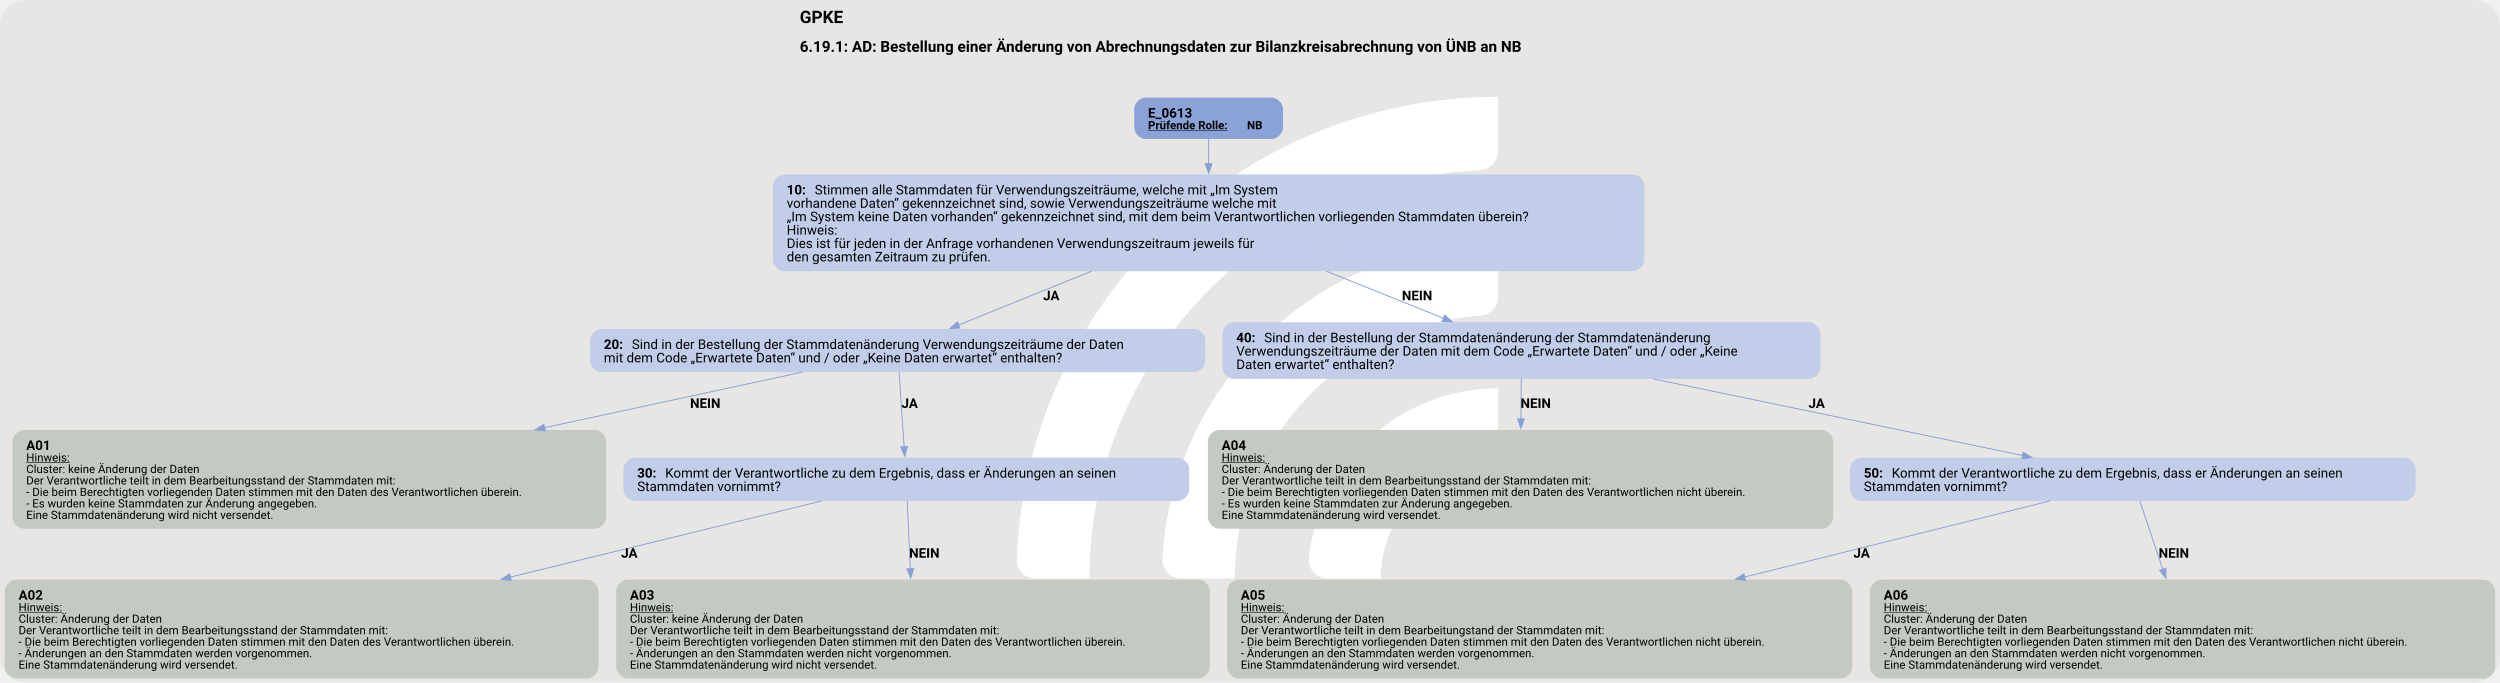
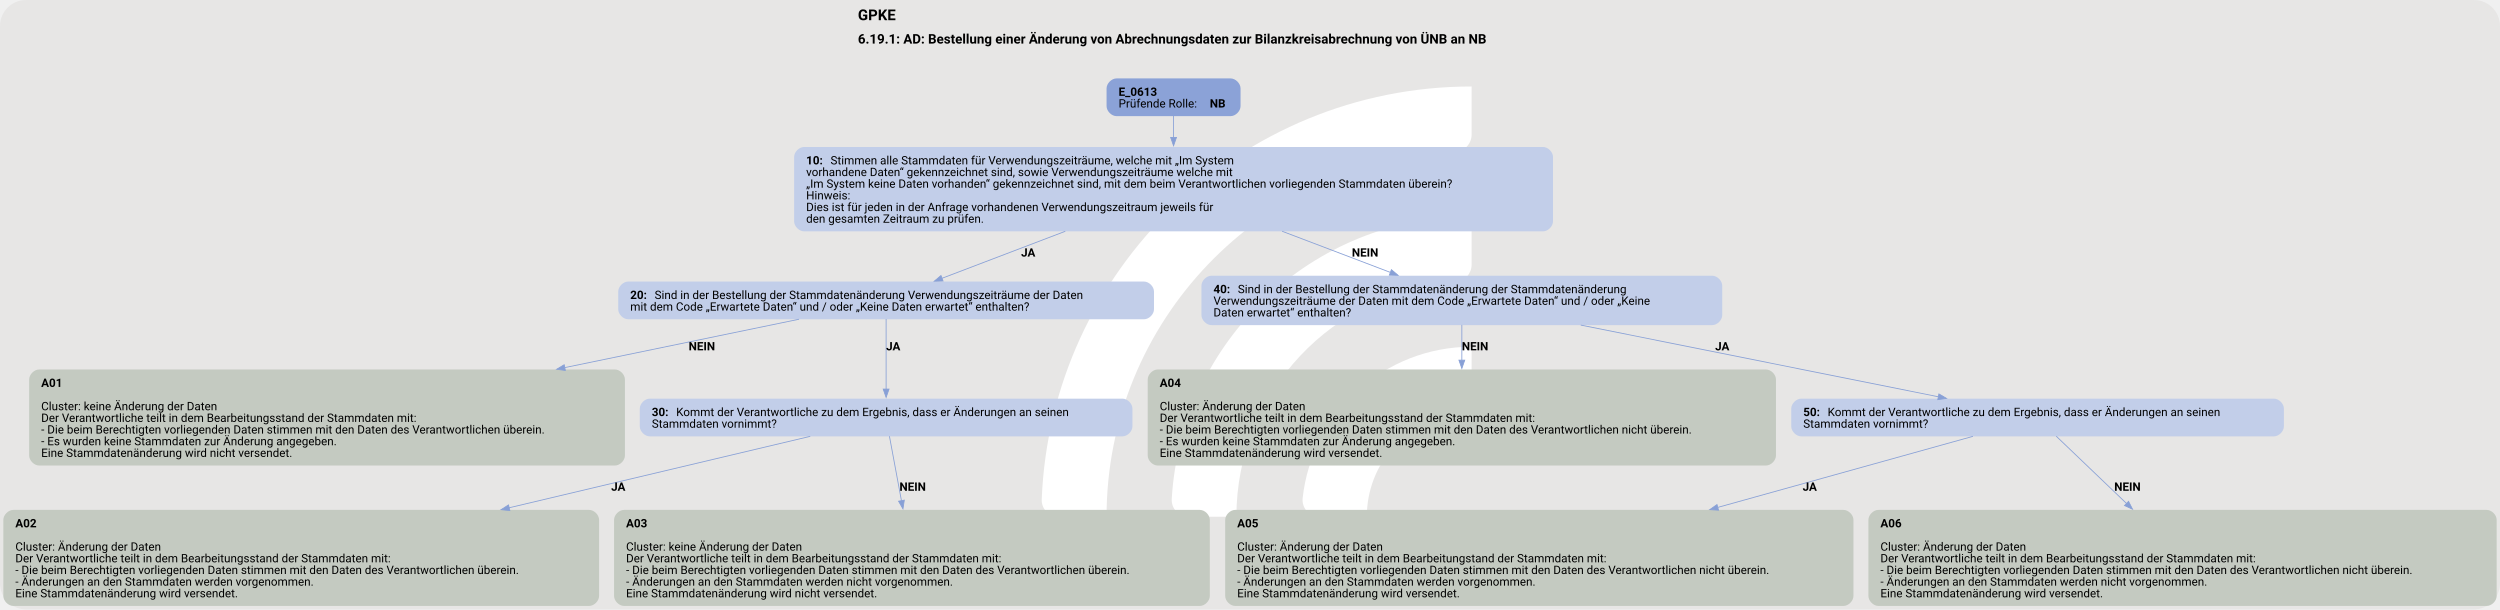
- <svg xmlns="http://www.w3.org/2000/svg" version="1.1" width="1920.0px" viewBox="0 0 1920.0 524.0" height="524.0px">
+ <svg xmlns="http://www.w3.org/2000/svg" version="1.1" width="1920.0px" viewBox="0 0 1920.0 468.0" height="468.0px">
  <g>
-     <svg version="1.1" width="1920.0px" viewBox="0 0 1920.0 524.0" height="524.0px">
-       <rect fill="#e7e6e5" x="0" y="0" width="1920.0" height="524.0" rx="20" ry="20" />
+     <svg version="1.1" width="1920.0px" viewBox="0 0 1920.0 468.0" height="468.0px">
+       <rect fill="#e7e6e5" x="0" y="0" width="1920.0" height="468.0" rx="20" ry="20" />
      <g>
-         <g transform="translate(746.3125, 52.4) scale(1 1) translate(0, 0) scale(0.7378203 0.7378203) ">
+         <g transform="translate(769.1493, 46.8) scale(1 1) translate(0, 0) scale(0.6589693 0.6589693) ">
          <defs>
            <style>.cls-1{fill:#fff;}</style>
          </defs>
          <path class="cls-1" d="M122.44,531.2h-56.1c-11,0-19.9-9.12-19.46-20.11C57.47,243.89,278.15,29.78,547.91,29.78v56.02c0,10.98-8.69,19.89-19.66,20.39-225.51,10.31-405.8,197-405.8,425Z" />
          <path class="cls-1" d="M273.78,531.2h-55.93c-11.23,0-20.09-9.48-19.43-20.69,10.74-183.44,163.39-329.39,349.48-329.39v56.26c0,10.71-8.27,19.62-18.96,20.35-142.35,9.77-255.17,128.69-255.17,273.46Z" />
          <path class="cls-1" d="M425.77,531.2h-55.45c-11.65,0-20.6-10.17-19.33-21.75,10.87-99.03,95.03-176.34,196.92-176.34v57.01c0,10.05-7.28,18.75-17.23,20.16-59.22,8.4-104.91,59.42-104.91,120.92Z" />
        </g>
-         <svg width="1440pt" height="393pt" viewBox="0.00 0.00 1440.00 393.30">
-           <g id="graph0" class="graph" transform="scale(0.551502 0.551502) rotate(0) translate(4 709.15)">
-             <text text-anchor="start" x="830.9" y="-685.05" font-family="Roboto, sans-serif" font-weight="bold" font-size="18.00">GPKE</text>
-             <text text-anchor="start" x="830.9" y="-654.95" font-family="Roboto, sans-serif" font-weight="bold" font-size="16.00">6.19.1: AD: Bestellung einer Änderung von Abrechnungsdaten zur Bilanzkreisabrechnung von ÜNB an NB</text>
+         <svg width="1440pt" height="351pt" viewBox="0.00 0.00 1440.00 350.89">
+           <g id="graph0" class="graph" transform="scale(0.479912 0.479912) rotate(0) translate(4 727.15)">
+             <text text-anchor="start" x="1025.65" y="-703.05" font-family="Roboto, sans-serif" font-weight="bold" font-size="18.00">GPKE</text>
+             <text text-anchor="start" x="1025.65" y="-674.95" font-family="Roboto, sans-serif" font-weight="bold" font-size="16.00">6.19.1: AD: Bestellung einer Änderung von Abrechnungsdaten zur Bilanzkreisabrechnung von ÜNB an NB</text>
            <g id="node1" class="node">
-               <path fill="#8ba2d7" stroke="black" stroke-width="0" d="M1324.05,-607.15C1324.05,-607.15 1192.5,-607.15 1192.5,-607.15 1186.5,-607.15 1180.5,-601.15 1180.5,-595.15 1180.5,-595.15 1180.5,-575.87 1180.5,-575.87 1180.5,-569.87 1186.5,-563.87 1192.5,-563.87 1192.5,-563.87 1324.05,-563.87 1324.05,-563.87 1330.05,-563.87 1336.05,-569.87 1336.05,-575.87 1336.05,-575.87 1336.05,-595.15 1336.05,-595.15 1336.05,-601.15 1330.05,-607.15 1324.05,-607.15" />
-               <text text-anchor="start" x="1194.9" y="-586.21" font-family="Roboto, sans-serif" font-weight="bold" font-size="14.00">E_0613</text>
-               <text text-anchor="start" x="1194.9" y="-574.11" font-family="Roboto, sans-serif" font-weight="bold" text-decoration="underline" font-size="12.00">Prüfende Rolle:</text>
-               <text text-anchor="start" x="1298.4" y="-574.11" font-family="Roboto, sans-serif" font-weight="bold" font-size="12.00"> NB</text>
+               <path fill="#8ba2d7" stroke="black" stroke-width="0" d="M1472.93,-633.15C1472.93,-633.15 1336.12,-633.15 1336.12,-633.15 1330.12,-633.15 1324.12,-627.15 1324.12,-621.15 1324.12,-621.15 1324.12,-599.87 1324.12,-599.87 1324.12,-593.87 1330.12,-587.87 1336.12,-587.87 1336.12,-587.87 1472.93,-587.87 1472.93,-587.87 1478.93,-587.87 1484.93,-593.87 1484.93,-599.87 1484.93,-599.87 1484.93,-621.15 1484.93,-621.15 1484.93,-627.15 1478.93,-633.15 1472.93,-633.15" />
+               <text text-anchor="start" x="1338.53" y="-612.21" font-family="Roboto, sans-serif" font-weight="bold" font-size="14.00">E_0613</text>
+               <text text-anchor="start" x="1338.53" y="-598.21" font-family="Roboto, sans-serif" font-size="14.00">Prüfende Rolle: </text>
+               <text text-anchor="start" x="1448.03" y="-598.21" font-family="Roboto, sans-serif" font-weight="bold" font-size="14.00">NB</text>
            </g>
            <g id="node2" class="node">
-               <path fill="#c2cee9" stroke="black" stroke-width="0" d="M1701.68,-526.87C1701.68,-526.87 814.88,-526.87 814.88,-526.87 808.88,-526.87 802.88,-520.87 802.88,-514.87 802.88,-514.87 802.88,-437.59 802.88,-437.59 802.88,-431.59 808.88,-425.59 814.88,-425.59 814.88,-425.59 1701.68,-425.59 1701.68,-425.59 1707.68,-425.59 1713.68,-431.59 1713.68,-437.59 1713.68,-437.59 1713.68,-514.87 1713.68,-514.87 1713.68,-520.87 1707.68,-526.87 1701.68,-526.87" />
-               <text text-anchor="start" x="817.28" y="-505.93" font-family="Roboto, sans-serif" font-weight="bold" font-size="14.00">10: </text>
-               <text text-anchor="start" x="846.53" y="-505.93" font-family="Roboto, sans-serif" font-size="14.00">Stimmen alle Stammdaten für Verwendungszeiträume, welche mit „Im System</text>
-               <text text-anchor="start" x="817.28" y="-491.93" font-family="Roboto, sans-serif" font-size="14.00">vorhandene Daten“ gekennzeichnet sind, sowie Verwendungszeiträume welche mit</text>
-               <text text-anchor="start" x="817.28" y="-477.93" font-family="Roboto, sans-serif" font-size="14.00">„Im System keine Daten vorhanden“ gekennzeichnet sind, mit dem beim Verantwortlichen vorliegenden Stammdaten überein?</text>
-               <text text-anchor="start" x="817.28" y="-463.93" font-family="Roboto, sans-serif" font-size="14.00">Hinweis:</text>
-               <text text-anchor="start" x="817.28" y="-449.93" font-family="Roboto, sans-serif" font-size="14.00">Dies ist für jeden in der Anfrage vorhandenen Verwendungszeitraum jeweils für</text>
-               <text text-anchor="start" x="817.28" y="-435.93" font-family="Roboto, sans-serif" font-size="14.00">den gesamten Zeitraum zu prüfen.</text>
+               <path fill="#c2cee9" stroke="black" stroke-width="0" d="M1847.93,-550.87C1847.93,-550.87 961.13,-550.87 961.13,-550.87 955.13,-550.87 949.13,-544.87 949.13,-538.87 949.13,-538.87 949.13,-461.59 949.13,-461.59 949.13,-455.59 955.13,-449.59 961.13,-449.59 961.13,-449.59 1847.93,-449.59 1847.93,-449.59 1853.93,-449.59 1859.93,-455.59 1859.93,-461.59 1859.93,-461.59 1859.93,-538.87 1859.93,-538.87 1859.93,-544.87 1853.93,-550.87 1847.93,-550.87" />
+               <text text-anchor="start" x="963.53" y="-529.93" font-family="Roboto, sans-serif" font-weight="bold" font-size="14.00">10: </text>
+               <text text-anchor="start" x="992.78" y="-529.93" font-family="Roboto, sans-serif" font-size="14.00">Stimmen alle Stammdaten für Verwendungszeiträume, welche mit „Im System</text>
+               <text text-anchor="start" x="963.53" y="-515.93" font-family="Roboto, sans-serif" font-size="14.00">vorhandene Daten“ gekennzeichnet sind, sowie Verwendungszeiträume welche mit</text>
+               <text text-anchor="start" x="963.53" y="-501.93" font-family="Roboto, sans-serif" font-size="14.00">„Im System keine Daten vorhanden“ gekennzeichnet sind, mit dem beim Verantwortlichen vorliegenden Stammdaten überein?</text>
+               <text text-anchor="start" x="963.53" y="-487.93" font-family="Roboto, sans-serif" font-size="14.00">Hinweis:</text>
+               <text text-anchor="start" x="963.53" y="-473.93" font-family="Roboto, sans-serif" font-size="14.00">Dies ist für jeden in der Anfrage vorhandenen Verwendungszeitraum jeweils für</text>
+               <text text-anchor="start" x="963.53" y="-459.93" font-family="Roboto, sans-serif" font-size="14.00">den gesamten Zeitraum zu prüfen.</text>
            </g>
            <g id="edge1" class="edge">
-               <path fill="none" stroke="#88a0d6" d="M1258.28,-564.08C1258.28,-556.47 1258.28,-547.4 1258.28,-538.02" />
-               <polygon fill="#88a0d6" stroke="#88a0d6" points="1261.78,-538.04 1258.28,-528.04 1254.78,-538.04 1261.78,-538.04" />
+               <path fill="none" stroke="#88a0d6" d="M1404.53,-588.12C1404.53,-580.49 1404.53,-571.48 1404.53,-562.2" />
+               <polygon fill="#88a0d6" stroke="#88a0d6" points="1408.03,-562.33 1404.53,-552.33 1401.03,-562.33 1408.03,-562.33" />
            </g>
            <g id="node3" class="node">
-               <path fill="#c2cee9" stroke="black" stroke-width="0" d="M1242.8,-365.34C1242.8,-365.34 623.75,-365.34 623.75,-365.34 617.75,-365.34 611.75,-359.34 611.75,-353.34 611.75,-353.34 611.75,-332.06 611.75,-332.06 611.75,-326.06 617.75,-320.06 623.75,-320.06 623.75,-320.06 1242.8,-320.06 1242.8,-320.06 1248.8,-320.06 1254.8,-326.06 1254.8,-332.06 1254.8,-332.06 1254.8,-353.34 1254.8,-353.34 1254.8,-359.34 1248.8,-365.34 1242.8,-365.34" />
-               <text text-anchor="start" x="626.15" y="-344.4" font-family="Roboto, sans-serif" font-weight="bold" font-size="14.00">20: </text>
-               <text text-anchor="start" x="655.4" y="-344.4" font-family="Roboto, sans-serif" font-size="14.00">Sind in der Bestellung der Stammdatenänderung Verwendungszeiträume der Daten</text>
-               <text text-anchor="start" x="626.15" y="-330.4" font-family="Roboto, sans-serif" font-size="14.00">mit dem Code „Erwartete Daten“ und / oder „Keine Daten erwartet“ enthalten?</text>
+               <path fill="#c2cee9" stroke="black" stroke-width="0" d="M1369.05,-389.34C1369.05,-389.34 750,-389.34 750,-389.34 744,-389.34 738,-383.34 738,-377.34 738,-377.34 738,-356.06 738,-356.06 738,-350.06 744,-344.06 750,-344.06 750,-344.06 1369.05,-344.06 1369.05,-344.06 1375.05,-344.06 1381.05,-350.06 1381.05,-356.06 1381.05,-356.06 1381.05,-377.34 1381.05,-377.34 1381.05,-383.34 1375.05,-389.34 1369.05,-389.34" />
+               <text text-anchor="start" x="752.4" y="-368.4" font-family="Roboto, sans-serif" font-weight="bold" font-size="14.00">20: </text>
+               <text text-anchor="start" x="781.65" y="-368.4" font-family="Roboto, sans-serif" font-size="14.00">Sind in der Bestellung der Stammdatenänderung Verwendungszeiträume der Daten</text>
+               <text text-anchor="start" x="752.4" y="-354.4" font-family="Roboto, sans-serif" font-size="14.00">mit dem Code „Erwartete Daten“ und / oder „Keine Daten erwartet“ enthalten?</text>
            </g>
            <g id="edge2" class="edge">
-               <path fill="none" stroke="#88a0d6" d="M1135.87,-425.69C1088.56,-406.55 1036.42,-385.45 996.89,-369.44" />
-               <polygon fill="#88a0d6" stroke="#88a0d6" points="998.33,-366.25 987.75,-365.75 995.7,-372.74 998.33,-366.25" />
-               <text text-anchor="start" x="1085.28" y="-395.29" font-family="Roboto, sans-serif" font-weight="bold" font-size="14.00">JA</text>
+               <path fill="none" stroke="#88a0d6" d="M1274.59,-449.69C1224.16,-430.47 1168.55,-409.27 1126.52,-393.24" />
+               <polygon fill="#88a0d6" stroke="#88a0d6" points="1127.86,-390.01 1117.27,-389.72 1125.37,-396.55 1127.86,-390.01" />
+               <text text-anchor="start" x="1221.53" y="-419.29" font-family="Roboto, sans-serif" font-weight="bold" font-size="14.00">JA</text>
            </g>
            <g id="node8" class="node">
-               <path fill="#c2cee9" stroke="black" stroke-width="0" d="M1885.8,-372.34C1885.8,-372.34 1284.75,-372.34 1284.75,-372.34 1278.75,-372.34 1272.75,-366.34 1272.75,-360.34 1272.75,-360.34 1272.75,-325.06 1272.75,-325.06 1272.75,-319.06 1278.75,-313.06 1284.75,-313.06 1284.75,-313.06 1885.8,-313.06 1885.8,-313.06 1891.8,-313.06 1897.8,-319.06 1897.8,-325.06 1897.8,-325.06 1897.8,-360.34 1897.8,-360.34 1897.8,-366.34 1891.8,-372.34 1885.8,-372.34" />
-               <text text-anchor="start" x="1287.15" y="-351.4" font-family="Roboto, sans-serif" font-weight="bold" font-size="14.00">40: </text>
-               <text text-anchor="start" x="1316.4" y="-351.4" font-family="Roboto, sans-serif" font-size="14.00">Sind in der Bestellung der Stammdatenänderung der Stammdatenänderung</text>
-               <text text-anchor="start" x="1287.15" y="-337.4" font-family="Roboto, sans-serif" font-size="14.00">Verwendungszeiträume der Daten mit dem Code „Erwartete Daten“ und / oder „Keine</text>
-               <text text-anchor="start" x="1287.15" y="-323.4" font-family="Roboto, sans-serif" font-size="14.00">Daten erwartet“ enthalten?</text>
+               <path fill="#c2cee9" stroke="black" stroke-width="0" d="M2051.05,-396.34C2051.05,-396.34 1450,-396.34 1450,-396.34 1444,-396.34 1438,-390.34 1438,-384.34 1438,-384.34 1438,-349.06 1438,-349.06 1438,-343.06 1444,-337.06 1450,-337.06 1450,-337.06 2051.05,-337.06 2051.05,-337.06 2057.05,-337.06 2063.05,-343.06 2063.05,-349.06 2063.05,-349.06 2063.05,-384.34 2063.05,-384.34 2063.05,-390.34 2057.05,-396.34 2051.05,-396.34" />
+               <text text-anchor="start" x="1452.4" y="-375.4" font-family="Roboto, sans-serif" font-weight="bold" font-size="14.00">40: </text>
+               <text text-anchor="start" x="1481.65" y="-375.4" font-family="Roboto, sans-serif" font-size="14.00">Sind in der Bestellung der Stammdatenänderung der Stammdatenänderung</text>
+               <text text-anchor="start" x="1452.4" y="-361.4" font-family="Roboto, sans-serif" font-size="14.00">Verwendungszeiträume der Daten mit dem Code „Erwartete Daten“ und / oder „Keine</text>
+               <text text-anchor="start" x="1452.4" y="-347.4" font-family="Roboto, sans-serif" font-size="14.00">Daten erwartet“ enthalten?</text>
            </g>
            <g id="edge3" class="edge">
-               <path fill="none" stroke="#88a0d6" d="M1381.43,-425.69C1422.47,-409.18 1467.13,-391.22 1504.16,-376.33" />
-               <polygon fill="#88a0d6" stroke="#88a0d6" points="1505.01,-379.76 1512.99,-372.78 1502.4,-373.26 1505.01,-379.76" />
-               <text text-anchor="start" x="1460.28" y="-395.29" font-family="Roboto, sans-serif" font-weight="bold" font-size="14.00">NEIN</text>
+               <path fill="none" stroke="#88a0d6" d="M1534.84,-449.69C1578.36,-433.15 1625.72,-415.14 1664.95,-400.23" />
+               <polygon fill="#88a0d6" stroke="#88a0d6" points="1666,-403.58 1674.11,-396.75 1663.52,-397.03 1666,-403.58" />
+               <text text-anchor="start" x="1618.53" y="-419.29" font-family="Roboto, sans-serif" font-weight="bold" font-size="14.00">NEIN</text>
            </g>
            <g id="node4" class="node">
-               <path fill="#c4cac1" stroke="black" stroke-width="0" d="M616.55,-259.81C616.55,-259.81 20,-259.81 20,-259.81 14,-259.81 8,-253.81 8,-247.81 8,-247.81 8,-168.53 8,-168.53 8,-162.53 14,-156.53 20,-156.53 20,-156.53 616.55,-156.53 616.55,-156.53 622.55,-156.53 628.55,-162.53 628.55,-168.53 628.55,-168.53 628.55,-247.81 628.55,-247.81 628.55,-253.81 622.55,-259.81 616.55,-259.81" />
-               <text text-anchor="start" x="22.4" y="-238.87" font-family="Roboto, sans-serif" font-weight="bold" font-size="14.00">A01</text>
-               <text text-anchor="start" x="22.4" y="-226.77" font-family="Roboto, sans-serif" text-decoration="underline" font-size="12.00">Hinweis:</text>
-               <text text-anchor="start" x="22.4" y="-214.77" font-family="Roboto, sans-serif" font-size="12.00">Cluster: keine Änderung der Daten</text>
-               <text text-anchor="start" x="22.4" y="-202.77" font-family="Roboto, sans-serif" font-size="12.00">Der Verantwortliche teilt in dem Bearbeitungsstand der Stammdaten mit:</text>
-               <text text-anchor="start" x="22.4" y="-190.77" font-family="Roboto, sans-serif" font-size="12.00">- Die beim Berechtigten vorliegenden Daten stimmen mit den Daten des Verantwortlichen überein.</text>
-               <text text-anchor="start" x="22.4" y="-178.77" font-family="Roboto, sans-serif" font-size="12.00">- Es wurden keine Stammdaten zur Änderung angegeben.</text>
-               <text text-anchor="start" x="22.4" y="-166.77" font-family="Roboto, sans-serif" font-size="12.00">Eine Stammdatenänderung wird nicht versendet.</text>
+               <path fill="#c4cac1" stroke="black" stroke-width="0" d="M734.05,-283.81C734.05,-283.81 43,-283.81 43,-283.81 37,-283.81 31,-277.81 31,-271.81 31,-271.81 31,-180.53 31,-180.53 31,-174.53 37,-168.53 43,-168.53 43,-168.53 734.05,-168.53 734.05,-168.53 740.05,-168.53 746.05,-174.53 746.05,-180.53 746.05,-180.53 746.05,-271.81 746.05,-271.81 746.05,-277.81 740.05,-283.81 734.05,-283.81" />
+               <text text-anchor="start" x="45.4" y="-262.87" font-family="Roboto, sans-serif" font-weight="bold" font-size="14.00">A01</text>
+               <text text-anchor="start" x="45.4" y="-234.87" font-family="Roboto, sans-serif" font-size="14.00">Cluster: keine Änderung der Daten</text>
+               <text text-anchor="start" x="45.4" y="-220.87" font-family="Roboto, sans-serif" font-size="14.00">Der Verantwortliche teilt in dem Bearbeitungsstand der Stammdaten mit:</text>
+               <text text-anchor="start" x="45.4" y="-206.87" font-family="Roboto, sans-serif" font-size="14.00">- Die beim Berechtigten vorliegenden Daten stimmen mit den Daten des Verantwortlichen überein.</text>
+               <text text-anchor="start" x="45.4" y="-192.87" font-family="Roboto, sans-serif" font-size="14.00">- Es wurden keine Stammdaten zur Änderung angegeben.</text>
+               <text text-anchor="start" x="45.4" y="-178.87" font-family="Roboto, sans-serif" font-size="14.00">Eine Stammdatenänderung wird nicht versendet.</text>
            </g>
            <g id="edge4" class="edge">
-               <path fill="none" stroke="#88a0d6" d="M833.1,-320.11C760.17,-304.4 658.12,-282.4 564.09,-262.14" />
-               <polygon fill="#88a0d6" stroke="#88a0d6" points="564.95,-258.75 554.44,-260.06 563.48,-265.59 564.95,-258.75" />
-               <text text-anchor="start" x="716.27" y="-282.76" font-family="Roboto, sans-serif" font-weight="bold" font-size="14.00">NEIN</text>
+               <path fill="none" stroke="#88a0d6" d="M955.05,-344.13C879.51,-328.54 773.61,-306.67 673.78,-286.06" />
+               <polygon fill="#88a0d6" stroke="#88a0d6" points="674.56,-282.65 664.06,-284.05 673.14,-289.5 674.56,-282.65" />
+               <text text-anchor="start" x="822.52" y="-306.76" font-family="Roboto, sans-serif" font-weight="bold" font-size="14.00">NEIN</text>
            </g>
            <g id="node5" class="node">
-               <path fill="#c2cee9" stroke="black" stroke-width="0" d="M1225.92,-230.81C1225.92,-230.81 658.62,-230.81 658.62,-230.81 652.62,-230.81 646.62,-224.81 646.62,-218.81 646.62,-218.81 646.62,-197.53 646.62,-197.53 646.62,-191.53 652.62,-185.53 658.62,-185.53 658.62,-185.53 1225.92,-185.53 1225.92,-185.53 1231.92,-185.53 1237.92,-191.53 1237.92,-197.53 1237.92,-197.53 1237.92,-218.81 1237.92,-218.81 1237.92,-224.81 1231.92,-230.81 1225.92,-230.81" />
-               <text text-anchor="start" x="661.02" y="-209.87" font-family="Roboto, sans-serif" font-weight="bold" font-size="14.00">30: </text>
-               <text text-anchor="start" x="690.27" y="-209.87" font-family="Roboto, sans-serif" font-size="14.00">Kommt der Verantwortliche zu dem Ergebnis, dass er Änderungen an seinen</text>
-               <text text-anchor="start" x="661.02" y="-195.87" font-family="Roboto, sans-serif" font-size="14.00">Stammdaten vornimmt?</text>
+               <path fill="#c2cee9" stroke="black" stroke-width="0" d="M1343.18,-248.81C1343.18,-248.81 775.88,-248.81 775.88,-248.81 769.88,-248.81 763.88,-242.81 763.88,-236.81 763.88,-236.81 763.88,-215.53 763.88,-215.53 763.88,-209.53 769.88,-203.53 775.88,-203.53 775.88,-203.53 1343.18,-203.53 1343.18,-203.53 1349.18,-203.53 1355.18,-209.53 1355.18,-215.53 1355.18,-215.53 1355.18,-236.81 1355.18,-236.81 1355.18,-242.81 1349.18,-248.81 1343.18,-248.81" />
+               <text text-anchor="start" x="778.28" y="-227.87" font-family="Roboto, sans-serif" font-weight="bold" font-size="14.00">30: </text>
+               <text text-anchor="start" x="807.53" y="-227.87" font-family="Roboto, sans-serif" font-size="14.00">Kommt der Verantwortliche zu dem Ergebnis, dass er Änderungen an seinen</text>
+               <text text-anchor="start" x="778.28" y="-213.87" font-family="Roboto, sans-serif" font-size="14.00">Stammdaten vornimmt?</text>
            </g>
            <g id="edge5" class="edge">
-               <path fill="none" stroke="#88a0d6" d="M934.74,-320.11C936.18,-298.93 938.39,-266.36 940.05,-241.97" />
-               <polygon fill="#88a0d6" stroke="#88a0d6" points="943.52,-242.47 940.71,-232.26 936.54,-242 943.52,-242.47" />
-               <text text-anchor="start" x="937.27" y="-282.76" font-family="Roboto, sans-serif" font-weight="bold" font-size="14.00">JA</text>
+               <path fill="none" stroke="#88a0d6" d="M1059.53,-344.36C1059.53,-321.85 1059.53,-286.1 1059.53,-260" />
+               <polygon fill="#88a0d6" stroke="#88a0d6" points="1063.03,-260.28 1059.53,-250.28 1056.03,-260.28 1063.03,-260.28" />
+               <text text-anchor="start" x="1059.53" y="-306.76" font-family="Roboto, sans-serif" font-weight="bold" font-size="14.00">JA</text>
            </g>
            <g id="node6" class="node">
-               <path fill="#c4cac1" stroke="black" stroke-width="0" d="M608.55,-103.28C608.55,-103.28 12,-103.28 12,-103.28 6,-103.28 0,-97.28 0,-91.28 0,-91.28 0,-12 0,-12 0,-6 6,0 12,0 12,0 608.55,0 608.55,0 614.55,0 620.55,-6 620.55,-12 620.55,-12 620.55,-91.28 620.55,-91.28 620.55,-97.28 614.55,-103.28 608.55,-103.28" />
-               <text text-anchor="start" x="14.4" y="-82.34" font-family="Roboto, sans-serif" font-weight="bold" font-size="14.00">A02</text>
-               <text text-anchor="start" x="14.4" y="-70.24" font-family="Roboto, sans-serif" text-decoration="underline" font-size="12.00">Hinweis:</text>
-               <text text-anchor="start" x="14.4" y="-58.24" font-family="Roboto, sans-serif" font-size="12.00">Cluster: Änderung der Daten</text>
-               <text text-anchor="start" x="14.4" y="-46.24" font-family="Roboto, sans-serif" font-size="12.00">Der Verantwortliche teilt in dem Bearbeitungsstand der Stammdaten mit:</text>
-               <text text-anchor="start" x="14.4" y="-34.24" font-family="Roboto, sans-serif" font-size="12.00">- Die beim Berechtigten vorliegenden Daten stimmen mit den Daten des Verantwortlichen überein.</text>
-               <text text-anchor="start" x="14.4" y="-22.24" font-family="Roboto, sans-serif" font-size="12.00">- Änderungen an den Stammdaten werden vorgenommen.</text>
-               <text text-anchor="start" x="14.4" y="-10.24" font-family="Roboto, sans-serif" font-size="12.00">Eine Stammdatenänderung wird versendet.</text>
+               <path fill="#c4cac1" stroke="black" stroke-width="0" d="M703.05,-115.28C703.05,-115.28 12,-115.28 12,-115.28 6,-115.28 0,-109.28 0,-103.28 0,-103.28 0,-12 0,-12 0,-6 6,0 12,0 12,0 703.05,0 703.05,0 709.05,0 715.05,-6 715.05,-12 715.05,-12 715.05,-103.28 715.05,-103.28 715.05,-109.28 709.05,-115.28 703.05,-115.28" />
+               <text text-anchor="start" x="14.4" y="-94.34" font-family="Roboto, sans-serif" font-weight="bold" font-size="14.00">A02</text>
+               <text text-anchor="start" x="14.4" y="-66.34" font-family="Roboto, sans-serif" font-size="14.00">Cluster: Änderung der Daten</text>
+               <text text-anchor="start" x="14.4" y="-52.34" font-family="Roboto, sans-serif" font-size="14.00">Der Verantwortliche teilt in dem Bearbeitungsstand der Stammdaten mit:</text>
+               <text text-anchor="start" x="14.4" y="-38.34" font-family="Roboto, sans-serif" font-size="14.00">- Die beim Berechtigten vorliegenden Daten stimmen mit den Daten des Verantwortlichen überein.</text>
+               <text text-anchor="start" x="14.4" y="-24.34" font-family="Roboto, sans-serif" font-size="14.00">- Änderungen an den Stammdaten werden vorgenommen.</text>
+               <text text-anchor="start" x="14.4" y="-10.34" font-family="Roboto, sans-serif" font-size="14.00">Eine Stammdatenänderung wird versendet.</text>
            </g>
            <g id="edge6" class="edge">
-               <path fill="none" stroke="#88a0d6" d="M854.07,-185.6C770.05,-165.06 640.19,-133.31 528.43,-105.98" />
-               <polygon fill="#88a0d6" stroke="#88a0d6" points="529.35,-102.6 518.8,-103.63 527.68,-109.4 529.35,-102.6" />
-               <text text-anchor="start" x="644.27" y="-126.23" font-family="Roboto, sans-serif" font-weight="bold" font-size="14.00">JA</text>
+               <path fill="none" stroke="#88a0d6" d="M968.47,-203.57C877.18,-181.91 732.51,-147.6 606.87,-117.79" />
+               <polygon fill="#88a0d6" stroke="#88a0d6" points="607.94,-114.45 597.41,-115.55 606.33,-121.26 607.94,-114.45" />
+               <text text-anchor="start" x="729.52" y="-138.23" font-family="Roboto, sans-serif" font-weight="bold" font-size="14.00">JA</text>
            </g>
            <g id="node7" class="node">
-               <path fill="#c4cac1" stroke="black" stroke-width="0" d="M1247.55,-103.28C1247.55,-103.28 651,-103.28 651,-103.28 645,-103.28 639,-97.28 639,-91.28 639,-91.28 639,-12 639,-12 639,-6 645,0 651,0 651,0 1247.55,0 1247.55,0 1253.55,0 1259.55,-6 1259.55,-12 1259.55,-12 1259.55,-91.28 1259.55,-91.28 1259.55,-97.28 1253.55,-103.28 1247.55,-103.28" />
-               <text text-anchor="start" x="653.4" y="-82.34" font-family="Roboto, sans-serif" font-weight="bold" font-size="14.00">A03</text>
-               <text text-anchor="start" x="653.4" y="-70.24" font-family="Roboto, sans-serif" text-decoration="underline" font-size="12.00">Hinweis:</text>
-               <text text-anchor="start" x="653.4" y="-58.24" font-family="Roboto, sans-serif" font-size="12.00">Cluster: keine Änderung der Daten</text>
-               <text text-anchor="start" x="653.4" y="-46.24" font-family="Roboto, sans-serif" font-size="12.00">Der Verantwortliche teilt in dem Bearbeitungsstand der Stammdaten mit:</text>
-               <text text-anchor="start" x="653.4" y="-34.24" font-family="Roboto, sans-serif" font-size="12.00">- Die beim Berechtigten vorliegenden Daten stimmen mit den Daten des Verantwortlichen überein.</text>
-               <text text-anchor="start" x="653.4" y="-22.24" font-family="Roboto, sans-serif" font-size="12.00">- Änderungen an den Stammdaten werden nicht vorgenommen.</text>
-               <text text-anchor="start" x="653.4" y="-10.24" font-family="Roboto, sans-serif" font-size="12.00">Eine Stammdatenänderung wird nicht versendet.</text>
+               <path fill="#c4cac1" stroke="black" stroke-width="0" d="M1436.05,-115.28C1436.05,-115.28 745,-115.28 745,-115.28 739,-115.28 733,-109.28 733,-103.28 733,-103.28 733,-12 733,-12 733,-6 739,0 745,0 745,0 1436.05,0 1436.05,0 1442.05,0 1448.05,-6 1448.05,-12 1448.05,-12 1448.05,-103.28 1448.05,-103.28 1448.05,-109.28 1442.05,-115.28 1436.05,-115.28" />
+               <text text-anchor="start" x="747.4" y="-94.34" font-family="Roboto, sans-serif" font-weight="bold" font-size="14.00">A03</text>
+               <text text-anchor="start" x="747.4" y="-66.34" font-family="Roboto, sans-serif" font-size="14.00">Cluster: keine Änderung der Daten</text>
+               <text text-anchor="start" x="747.4" y="-52.34" font-family="Roboto, sans-serif" font-size="14.00">Der Verantwortliche teilt in dem Bearbeitungsstand der Stammdaten mit:</text>
+               <text text-anchor="start" x="747.4" y="-38.34" font-family="Roboto, sans-serif" font-size="14.00">- Die beim Berechtigten vorliegenden Daten stimmen mit den Daten des Verantwortlichen überein.</text>
+               <text text-anchor="start" x="747.4" y="-24.34" font-family="Roboto, sans-serif" font-size="14.00">- Änderungen an den Stammdaten werden nicht vorgenommen.</text>
+               <text text-anchor="start" x="747.4" y="-10.34" font-family="Roboto, sans-serif" font-size="14.00">Eine Stammdatenänderung wird nicht versendet.</text>
            </g>
            <g id="edge7" class="edge">
-               <path fill="none" stroke="#88a0d6" d="M943.25,-185.68C944.08,-167.27 945.33,-139.81 946.47,-114.62" />
-               <polygon fill="#88a0d6" stroke="#88a0d6" points="949.96,-114.9 946.91,-104.75 942.97,-114.58 949.96,-114.9" />
-               <text text-anchor="start" x="945.27" y="-126.23" font-family="Roboto, sans-serif" font-weight="bold" font-size="14.00">NEIN</text>
+               <path fill="none" stroke="#88a0d6" d="M1063.51,-203.74C1067.16,-184.13 1072.77,-154.03 1077.93,-126.33" />
+               <polygon fill="#88a0d6" stroke="#88a0d6" points="1081.36,-127 1079.75,-116.53 1074.48,-125.72 1081.36,-127" />
+               <text text-anchor="start" x="1075.53" y="-138.23" font-family="Roboto, sans-serif" font-weight="bold" font-size="14.00">NEIN</text>
            </g>
            <g id="node9" class="node">
-               <path fill="#c4cac1" stroke="black" stroke-width="0" d="M1899.05,-259.81C1899.05,-259.81 1269.5,-259.81 1269.5,-259.81 1263.5,-259.81 1257.5,-253.81 1257.5,-247.81 1257.5,-247.81 1257.5,-168.53 1257.5,-168.53 1257.5,-162.53 1263.5,-156.53 1269.5,-156.53 1269.5,-156.53 1899.05,-156.53 1899.05,-156.53 1905.05,-156.53 1911.05,-162.53 1911.05,-168.53 1911.05,-168.53 1911.05,-247.81 1911.05,-247.81 1911.05,-253.81 1905.05,-259.81 1899.05,-259.81" />
-               <text text-anchor="start" x="1271.9" y="-238.87" font-family="Roboto, sans-serif" font-weight="bold" font-size="14.00">A04</text>
-               <text text-anchor="start" x="1271.9" y="-226.77" font-family="Roboto, sans-serif" text-decoration="underline" font-size="12.00">Hinweis:</text>
-               <text text-anchor="start" x="1271.9" y="-214.77" font-family="Roboto, sans-serif" font-size="12.00">Cluster: Änderung der Daten</text>
-               <text text-anchor="start" x="1271.9" y="-202.77" font-family="Roboto, sans-serif" font-size="12.00">Der Verantwortliche teilt in dem Bearbeitungsstand der Stammdaten mit:</text>
-               <text text-anchor="start" x="1271.9" y="-190.77" font-family="Roboto, sans-serif" font-size="12.00">- Die beim Berechtigten vorliegenden Daten stimmen mit den Daten des Verantwortlichen nicht überein.</text>
-               <text text-anchor="start" x="1271.9" y="-178.77" font-family="Roboto, sans-serif" font-size="12.00">- Es wurden keine Stammdaten zur Änderung angegeben.</text>
-               <text text-anchor="start" x="1271.9" y="-166.77" font-family="Roboto, sans-serif" font-size="12.00">Eine Stammdatenänderung wird versendet.</text>
+               <path fill="#c4cac1" stroke="black" stroke-width="0" d="M2115.55,-283.81C2115.55,-283.81 1385.5,-283.81 1385.5,-283.81 1379.5,-283.81 1373.5,-277.81 1373.5,-271.81 1373.5,-271.81 1373.5,-180.53 1373.5,-180.53 1373.5,-174.53 1379.5,-168.53 1385.5,-168.53 1385.5,-168.53 2115.55,-168.53 2115.55,-168.53 2121.55,-168.53 2127.55,-174.53 2127.55,-180.53 2127.55,-180.53 2127.55,-271.81 2127.55,-271.81 2127.55,-277.81 2121.55,-283.81 2115.55,-283.81" />
+               <text text-anchor="start" x="1387.9" y="-262.87" font-family="Roboto, sans-serif" font-weight="bold" font-size="14.00">A04</text>
+               <text text-anchor="start" x="1387.9" y="-234.87" font-family="Roboto, sans-serif" font-size="14.00">Cluster: Änderung der Daten</text>
+               <text text-anchor="start" x="1387.9" y="-220.87" font-family="Roboto, sans-serif" font-size="14.00">Der Verantwortliche teilt in dem Bearbeitungsstand der Stammdaten mit:</text>
+               <text text-anchor="start" x="1387.9" y="-206.87" font-family="Roboto, sans-serif" font-size="14.00">- Die beim Berechtigten vorliegenden Daten stimmen mit den Daten des Verantwortlichen nicht überein.</text>
+               <text text-anchor="start" x="1387.9" y="-192.87" font-family="Roboto, sans-serif" font-size="14.00">- Es wurden keine Stammdaten zur Änderung angegeben.</text>
+               <text text-anchor="start" x="1387.9" y="-178.87" font-family="Roboto, sans-serif" font-size="14.00">Eine Stammdatenänderung wird versendet.</text>
            </g>
            <g id="edge8" class="edge">
-               <path fill="none" stroke="#88a0d6" d="M1585.06,-313.27C1584.97,-300.84 1584.85,-285.75 1584.74,-270.96" />
-               <polygon fill="#88a0d6" stroke="#88a0d6" points="1588.24,-271.24 1584.67,-261.26 1581.24,-271.29 1588.24,-271.24" />
-               <text text-anchor="start" x="1584.28" y="-282.76" font-family="Roboto, sans-serif" font-weight="bold" font-size="14.00">NEIN</text>
+               <path fill="none" stroke="#88a0d6" d="M1750.53,-337.33C1750.53,-324.97 1750.53,-309.9 1750.53,-294.92" />
+               <polygon fill="#88a0d6" stroke="#88a0d6" points="1754.03,-295.04 1750.53,-285.04 1747.03,-295.04 1754.03,-295.04" />
+               <text text-anchor="start" x="1750.53" y="-306.76" font-family="Roboto, sans-serif" font-weight="bold" font-size="14.00">NEIN</text>
            </g>
            <g id="node10" class="node">
-               <path fill="#c2cee9" stroke="black" stroke-width="0" d="M2507.93,-230.81C2507.93,-230.81 1940.62,-230.81 1940.62,-230.81 1934.62,-230.81 1928.62,-224.81 1928.62,-218.81 1928.62,-218.81 1928.62,-197.53 1928.62,-197.53 1928.62,-191.53 1934.62,-185.53 1940.62,-185.53 1940.62,-185.53 2507.93,-185.53 2507.93,-185.53 2513.93,-185.53 2519.93,-191.53 2519.93,-197.53 2519.93,-197.53 2519.93,-218.81 2519.93,-218.81 2519.93,-224.81 2513.93,-230.81 2507.93,-230.81" />
-               <text text-anchor="start" x="1943.03" y="-209.87" font-family="Roboto, sans-serif" font-weight="bold" font-size="14.00">50: </text>
-               <text text-anchor="start" x="1972.28" y="-209.87" font-family="Roboto, sans-serif" font-size="14.00">Kommt der Verantwortliche zu dem Ergebnis, dass er Änderungen an seinen</text>
-               <text text-anchor="start" x="1943.03" y="-195.87" font-family="Roboto, sans-serif" font-size="14.00">Stammdaten vornimmt?</text>
+               <path fill="#c2cee9" stroke="black" stroke-width="0" d="M2725.18,-248.81C2725.18,-248.81 2157.88,-248.81 2157.88,-248.81 2151.88,-248.81 2145.88,-242.81 2145.88,-236.81 2145.88,-236.81 2145.88,-215.53 2145.88,-215.53 2145.88,-209.53 2151.88,-203.53 2157.88,-203.53 2157.88,-203.53 2725.18,-203.53 2725.18,-203.53 2731.18,-203.53 2737.18,-209.53 2737.18,-215.53 2737.18,-215.53 2737.18,-236.81 2737.18,-236.81 2737.18,-242.81 2731.18,-248.81 2725.18,-248.81" />
+               <text text-anchor="start" x="2160.28" y="-227.87" font-family="Roboto, sans-serif" font-weight="bold" font-size="14.00">50: </text>
+               <text text-anchor="start" x="2189.53" y="-227.87" font-family="Roboto, sans-serif" font-size="14.00">Kommt der Verantwortliche zu dem Ergebnis, dass er Änderungen an seinen</text>
+               <text text-anchor="start" x="2160.28" y="-213.87" font-family="Roboto, sans-serif" font-size="14.00">Stammdaten vornimmt?</text>
            </g>
            <g id="edge9" class="edge">
-               <path fill="none" stroke="#88a0d6" d="M1723.14,-313.11C1838.42,-289.2 2000.94,-255.49 2109.31,-233.01" />
-               <polygon fill="#88a0d6" stroke="#88a0d6" points="2109.71,-236.5 2118.79,-231.05 2108.29,-229.65 2109.71,-236.5" />
-               <text text-anchor="start" x="1885.28" y="-282.76" font-family="Roboto, sans-serif" font-weight="bold" font-size="14.00">JA</text>
+               <path fill="none" stroke="#88a0d6" d="M1893.28,-337.08C2020.23,-311.63 2203.68,-274.85 2322.77,-250.98" />
+               <polygon fill="#88a0d6" stroke="#88a0d6" points="2323.13,-254.48 2332.25,-249.08 2321.76,-247.61 2323.13,-254.48" />
+               <text text-anchor="start" x="2054.53" y="-306.76" font-family="Roboto, sans-serif" font-weight="bold" font-size="14.00">JA</text>
            </g>
            <g id="node11" class="node">
-               <path fill="#c4cac1" stroke="black" stroke-width="0" d="M1919.05,-103.28C1919.05,-103.28 1289.5,-103.28 1289.5,-103.28 1283.5,-103.28 1277.5,-97.28 1277.5,-91.28 1277.5,-91.28 1277.5,-12 1277.5,-12 1277.5,-6 1283.5,0 1289.5,0 1289.5,0 1919.05,0 1919.05,0 1925.05,0 1931.05,-6 1931.05,-12 1931.05,-12 1931.05,-91.28 1931.05,-91.28 1931.05,-97.28 1925.05,-103.28 1919.05,-103.28" />
-               <text text-anchor="start" x="1291.9" y="-82.34" font-family="Roboto, sans-serif" font-weight="bold" font-size="14.00">A05</text>
-               <text text-anchor="start" x="1291.9" y="-70.24" font-family="Roboto, sans-serif" text-decoration="underline" font-size="12.00">Hinweis:</text>
-               <text text-anchor="start" x="1291.9" y="-58.24" font-family="Roboto, sans-serif" font-size="12.00">Cluster: Änderung der Daten</text>
-               <text text-anchor="start" x="1291.9" y="-46.24" font-family="Roboto, sans-serif" font-size="12.00">Der Verantwortliche teilt in dem Bearbeitungstand der Stammdaten mit:</text>
-               <text text-anchor="start" x="1291.9" y="-34.24" font-family="Roboto, sans-serif" font-size="12.00">- Die beim Berechtigten vorliegenden Daten stimmen mit den Daten des Verantwortlichen nicht überein.</text>
-               <text text-anchor="start" x="1291.9" y="-22.24" font-family="Roboto, sans-serif" font-size="12.00">- Änderungen an den Stammdaten werden vorgenommen.</text>
-               <text text-anchor="start" x="1291.9" y="-10.24" font-family="Roboto, sans-serif" font-size="12.00">Eine Stammdatenänderung wird versendet.</text>
+               <path fill="#c4cac1" stroke="black" stroke-width="0" d="M2208.55,-115.28C2208.55,-115.28 1478.5,-115.28 1478.5,-115.28 1472.5,-115.28 1466.5,-109.28 1466.5,-103.28 1466.5,-103.28 1466.5,-12 1466.5,-12 1466.5,-6 1472.5,0 1478.5,0 1478.5,0 2208.55,0 2208.55,0 2214.55,0 2220.55,-6 2220.55,-12 2220.55,-12 2220.55,-103.28 2220.55,-103.28 2220.55,-109.28 2214.55,-115.28 2208.55,-115.28" />
+               <text text-anchor="start" x="1480.9" y="-94.34" font-family="Roboto, sans-serif" font-weight="bold" font-size="14.00">A05</text>
+               <text text-anchor="start" x="1480.9" y="-66.34" font-family="Roboto, sans-serif" font-size="14.00">Cluster: Änderung der Daten</text>
+               <text text-anchor="start" x="1480.9" y="-52.34" font-family="Roboto, sans-serif" font-size="14.00">Der Verantwortliche teilt in dem Bearbeitungstand der Stammdaten mit:</text>
+               <text text-anchor="start" x="1480.9" y="-38.34" font-family="Roboto, sans-serif" font-size="14.00">- Die beim Berechtigten vorliegenden Daten stimmen mit den Daten des Verantwortlichen nicht überein.</text>
+               <text text-anchor="start" x="1480.9" y="-24.34" font-family="Roboto, sans-serif" font-size="14.00">- Änderungen an den Stammdaten werden vorgenommen.</text>
+               <text text-anchor="start" x="1480.9" y="-10.34" font-family="Roboto, sans-serif" font-size="14.00">Eine Stammdatenänderung wird versendet.</text>
            </g>
            <g id="edge10" class="edge">
-               <path fill="none" stroke="#88a0d6" d="M2137.74,-185.6C2055.32,-165.06 1927.92,-133.31 1818.29,-105.98" />
-               <polygon fill="#88a0d6" stroke="#88a0d6" points="1819.42,-102.66 1808.87,-103.63 1817.73,-109.45 1819.42,-102.66" />
-               <text text-anchor="start" x="1932.28" y="-126.23" font-family="Roboto, sans-serif" font-weight="bold" font-size="14.00">JA</text>
+               <path fill="none" stroke="#88a0d6" d="M2363.96,-203.57C2286.58,-182.02 2164.2,-147.94 2057.54,-118.24" />
+               <polygon fill="#88a0d6" stroke="#88a0d6" points="2058.64,-114.91 2048.07,-115.6 2056.77,-121.66 2058.64,-114.91" />
+               <text text-anchor="start" x="2159.53" y="-138.23" font-family="Roboto, sans-serif" font-weight="bold" font-size="14.00">JA</text>
            </g>
            <g id="node12" class="node">
-               <path fill="#c4cac1" stroke="black" stroke-width="0" d="M2591.05,-103.28C2591.05,-103.28 1961.5,-103.28 1961.5,-103.28 1955.5,-103.28 1949.5,-97.28 1949.5,-91.28 1949.5,-91.28 1949.5,-12 1949.5,-12 1949.5,-6 1955.5,0 1961.5,0 1961.5,0 2591.05,0 2591.05,0 2597.05,0 2603.05,-6 2603.05,-12 2603.05,-12 2603.05,-91.28 2603.05,-91.28 2603.05,-97.28 2597.05,-103.28 2591.05,-103.28" />
-               <text text-anchor="start" x="1963.9" y="-82.34" font-family="Roboto, sans-serif" font-weight="bold" font-size="14.00">A06</text>
-               <text text-anchor="start" x="1963.9" y="-70.24" font-family="Roboto, sans-serif" text-decoration="underline" font-size="12.00">Hinweis:</text>
-               <text text-anchor="start" x="1963.9" y="-58.24" font-family="Roboto, sans-serif" font-size="12.00">Cluster: Änderung der Daten</text>
-               <text text-anchor="start" x="1963.9" y="-46.24" font-family="Roboto, sans-serif" font-size="12.00">Der Verantwortliche teilt in dem Bearbeitungsstand der Stammdaten mit:</text>
-               <text text-anchor="start" x="1963.9" y="-34.24" font-family="Roboto, sans-serif" font-size="12.00">- Die beim Berechtigten vorliegenden Daten stimmen mit den Daten des Verantwortlichen nicht überein.</text>
-               <text text-anchor="start" x="1963.9" y="-22.24" font-family="Roboto, sans-serif" font-size="12.00">- Änderungen an den Stammdaten werden nicht vorgenommen.</text>
-               <text text-anchor="start" x="1963.9" y="-10.24" font-family="Roboto, sans-serif" font-size="12.00">Eine Stammdatenänderung wird versendet.</text>
+               <path fill="#c4cac1" stroke="black" stroke-width="0" d="M2980.55,-115.28C2980.55,-115.28 2250.5,-115.28 2250.5,-115.28 2244.5,-115.28 2238.5,-109.28 2238.5,-103.28 2238.5,-103.28 2238.5,-12 2238.5,-12 2238.5,-6 2244.5,0 2250.5,0 2250.5,0 2980.55,0 2980.55,0 2986.55,0 2992.55,-6 2992.55,-12 2992.55,-12 2992.55,-103.28 2992.55,-103.28 2992.55,-109.28 2986.55,-115.28 2980.55,-115.28" />
+               <text text-anchor="start" x="2252.9" y="-94.34" font-family="Roboto, sans-serif" font-weight="bold" font-size="14.00">A06</text>
+               <text text-anchor="start" x="2252.9" y="-66.34" font-family="Roboto, sans-serif" font-size="14.00">Cluster: Änderung der Daten</text>
+               <text text-anchor="start" x="2252.9" y="-52.34" font-family="Roboto, sans-serif" font-size="14.00">Der Verantwortliche teilt in dem Bearbeitungsstand der Stammdaten mit:</text>
+               <text text-anchor="start" x="2252.9" y="-38.34" font-family="Roboto, sans-serif" font-size="14.00">- Die beim Berechtigten vorliegenden Daten stimmen mit den Daten des Verantwortlichen nicht überein.</text>
+               <text text-anchor="start" x="2252.9" y="-24.34" font-family="Roboto, sans-serif" font-size="14.00">- Änderungen an den Stammdaten werden nicht vorgenommen.</text>
+               <text text-anchor="start" x="2252.9" y="-10.34" font-family="Roboto, sans-serif" font-size="14.00">Eine Stammdatenänderung wird versendet.</text>
            </g>
            <g id="edge11" class="edge">
-               <path fill="none" stroke="#88a0d6" d="M2231.51,-185.68C2237.76,-167.11 2247.11,-139.32 2255.65,-113.94" />
-               <polygon fill="#88a0d6" stroke="#88a0d6" points="2258.89,-115.27 2258.77,-104.67 2252.26,-113.03 2258.89,-115.27" />
-               <text text-anchor="start" x="2251.28" y="-126.23" font-family="Roboto, sans-serif" font-weight="bold" font-size="14.00">NEIN</text>
+               <path fill="none" stroke="#88a0d6" d="M2463.92,-203.74C2485.32,-183.26 2518.67,-151.34 2548.65,-122.65" />
+               <polygon fill="#88a0d6" stroke="#88a0d6" points="2550.69,-125.53 2555.5,-116.09 2545.85,-120.48 2550.69,-125.53" />
+               <text text-anchor="start" x="2533.53" y="-138.23" font-family="Roboto, sans-serif" font-weight="bold" font-size="14.00">NEIN</text>
            </g>
          </g>
        </svg>
      </g>
    </svg>
  </g>
</svg>
